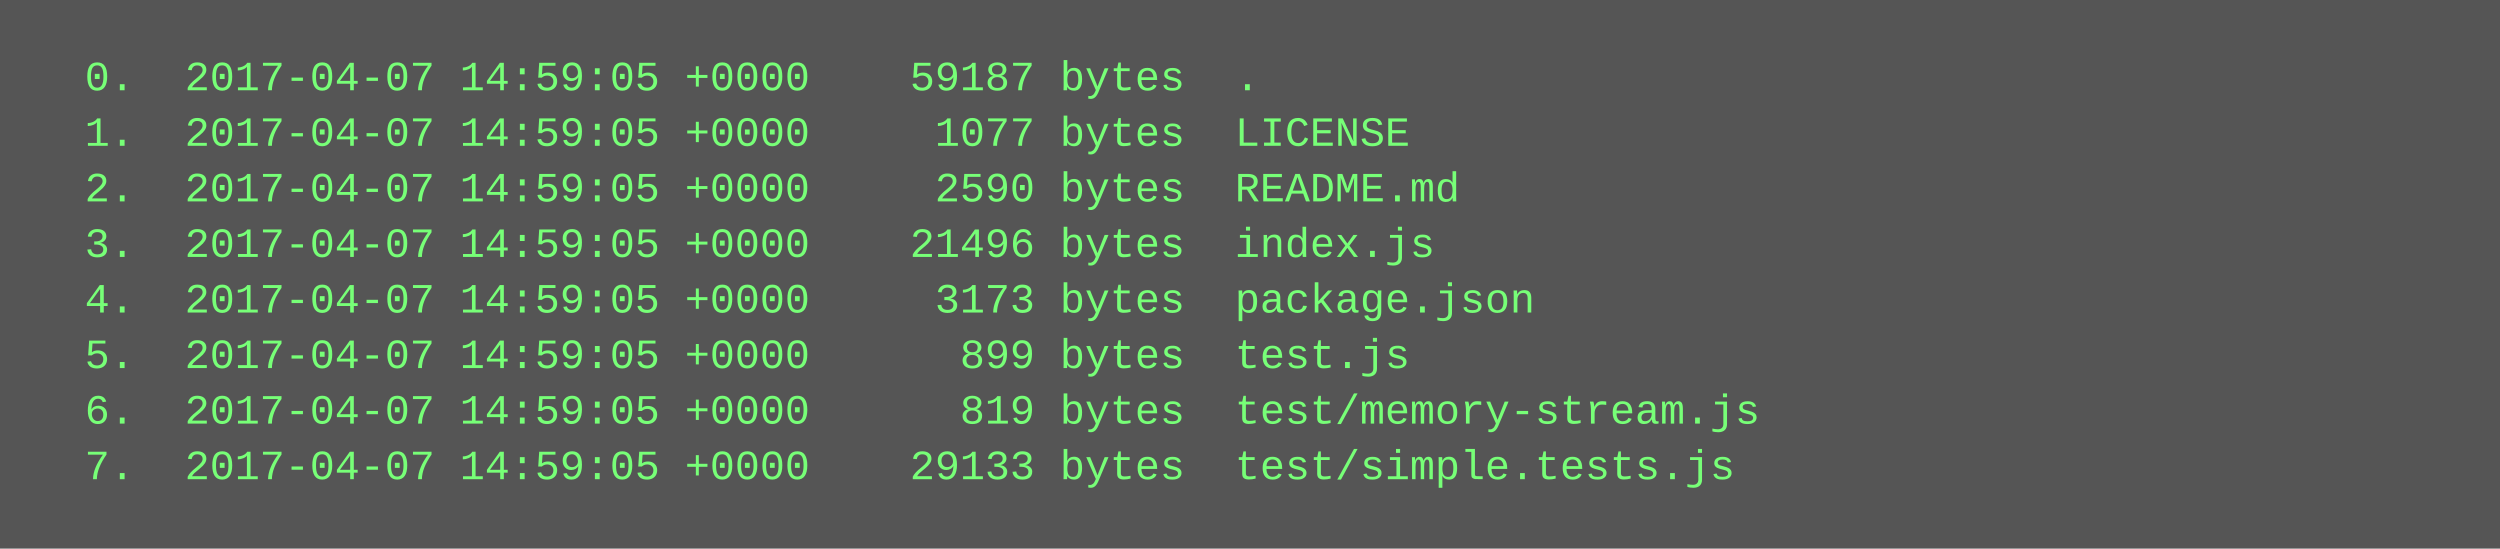
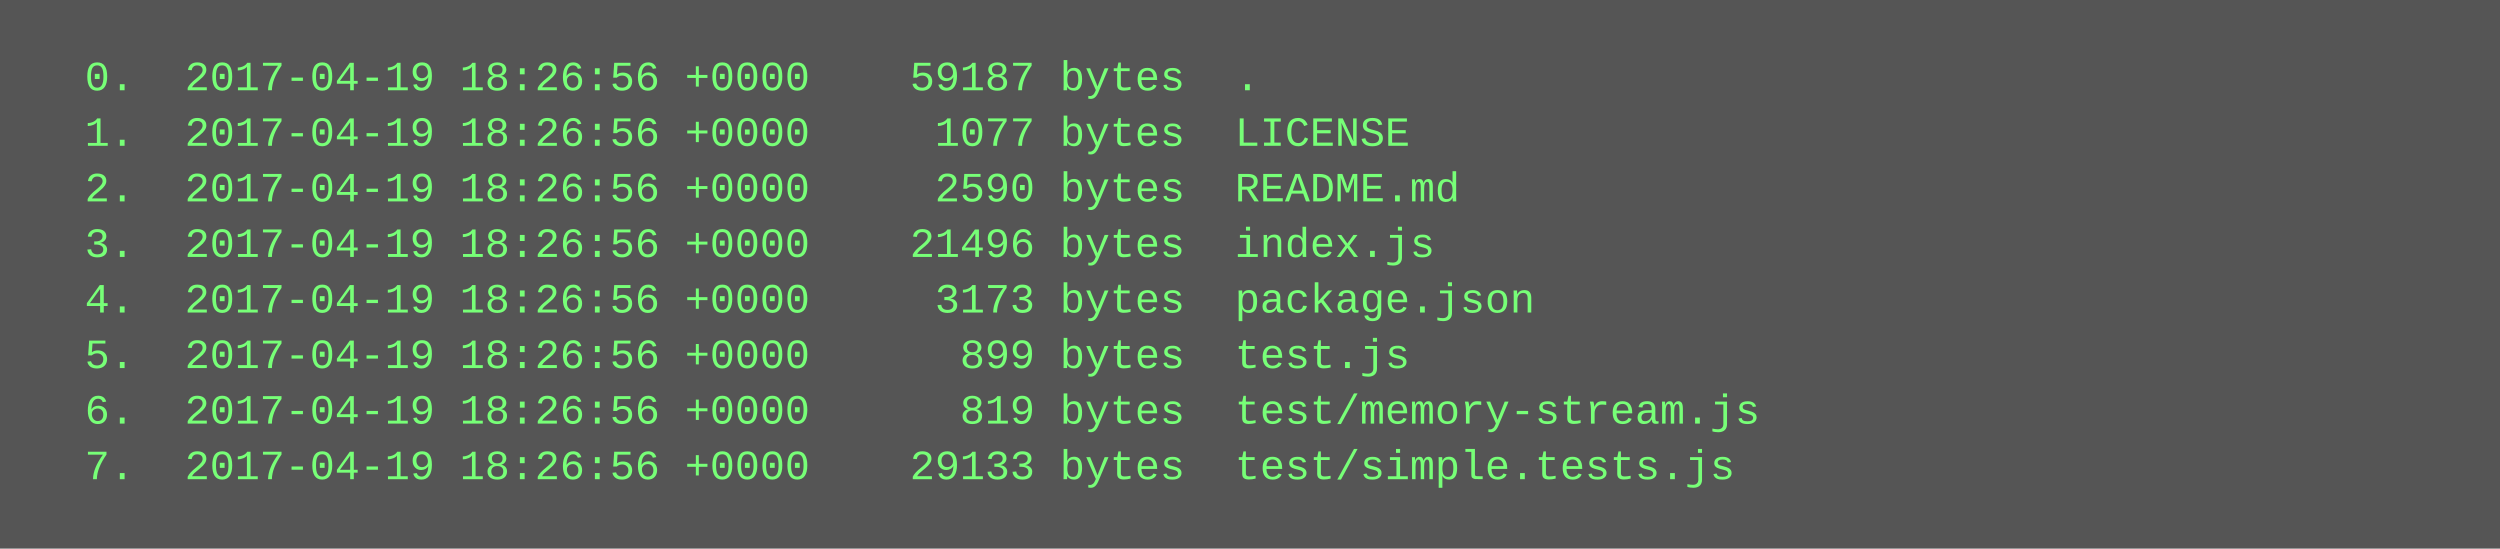
<svg xmlns="http://www.w3.org/2000/svg" height="158" width="720">
  <rect height="158" fill="#555" width="720" />
  <text fill="#7f7" font-family="Courier New" font-size="12" xml:space="preserve">
-     <tspan x="10" y="26">  0.  2017-04-07 14:59:05 +0000    59187 bytes  .</tspan>
-     <tspan x="10" y="42">  1.  2017-04-07 14:59:05 +0000     1077 bytes  LICENSE</tspan>
-     <tspan x="10" y="58">  2.  2017-04-07 14:59:05 +0000     2590 bytes  README.md</tspan>
-     <tspan x="10" y="74">  3.  2017-04-07 14:59:05 +0000    21496 bytes  index.js</tspan>
-     <tspan x="10" y="90">  4.  2017-04-07 14:59:05 +0000     3173 bytes  package.json</tspan>
-     <tspan x="10" y="106">  5.  2017-04-07 14:59:05 +0000      899 bytes  test.js</tspan>
-     <tspan x="10" y="122">  6.  2017-04-07 14:59:05 +0000      819 bytes  test/memory-stream.js</tspan>
-     <tspan x="10" y="138">  7.  2017-04-07 14:59:05 +0000    29133 bytes  test/simple.tests.js</tspan>
+     <tspan x="10" y="26">  0.  2017-04-19 18:26:56 +0000    59187 bytes  .</tspan>
+     <tspan x="10" y="42">  1.  2017-04-19 18:26:56 +0000     1077 bytes  LICENSE</tspan>
+     <tspan x="10" y="58">  2.  2017-04-19 18:26:56 +0000     2590 bytes  README.md</tspan>
+     <tspan x="10" y="74">  3.  2017-04-19 18:26:56 +0000    21496 bytes  index.js</tspan>
+     <tspan x="10" y="90">  4.  2017-04-19 18:26:56 +0000     3173 bytes  package.json</tspan>
+     <tspan x="10" y="106">  5.  2017-04-19 18:26:56 +0000      899 bytes  test.js</tspan>
+     <tspan x="10" y="122">  6.  2017-04-19 18:26:56 +0000      819 bytes  test/memory-stream.js</tspan>
+     <tspan x="10" y="138">  7.  2017-04-19 18:26:56 +0000    29133 bytes  test/simple.tests.js</tspan>
  </text>
</svg>
